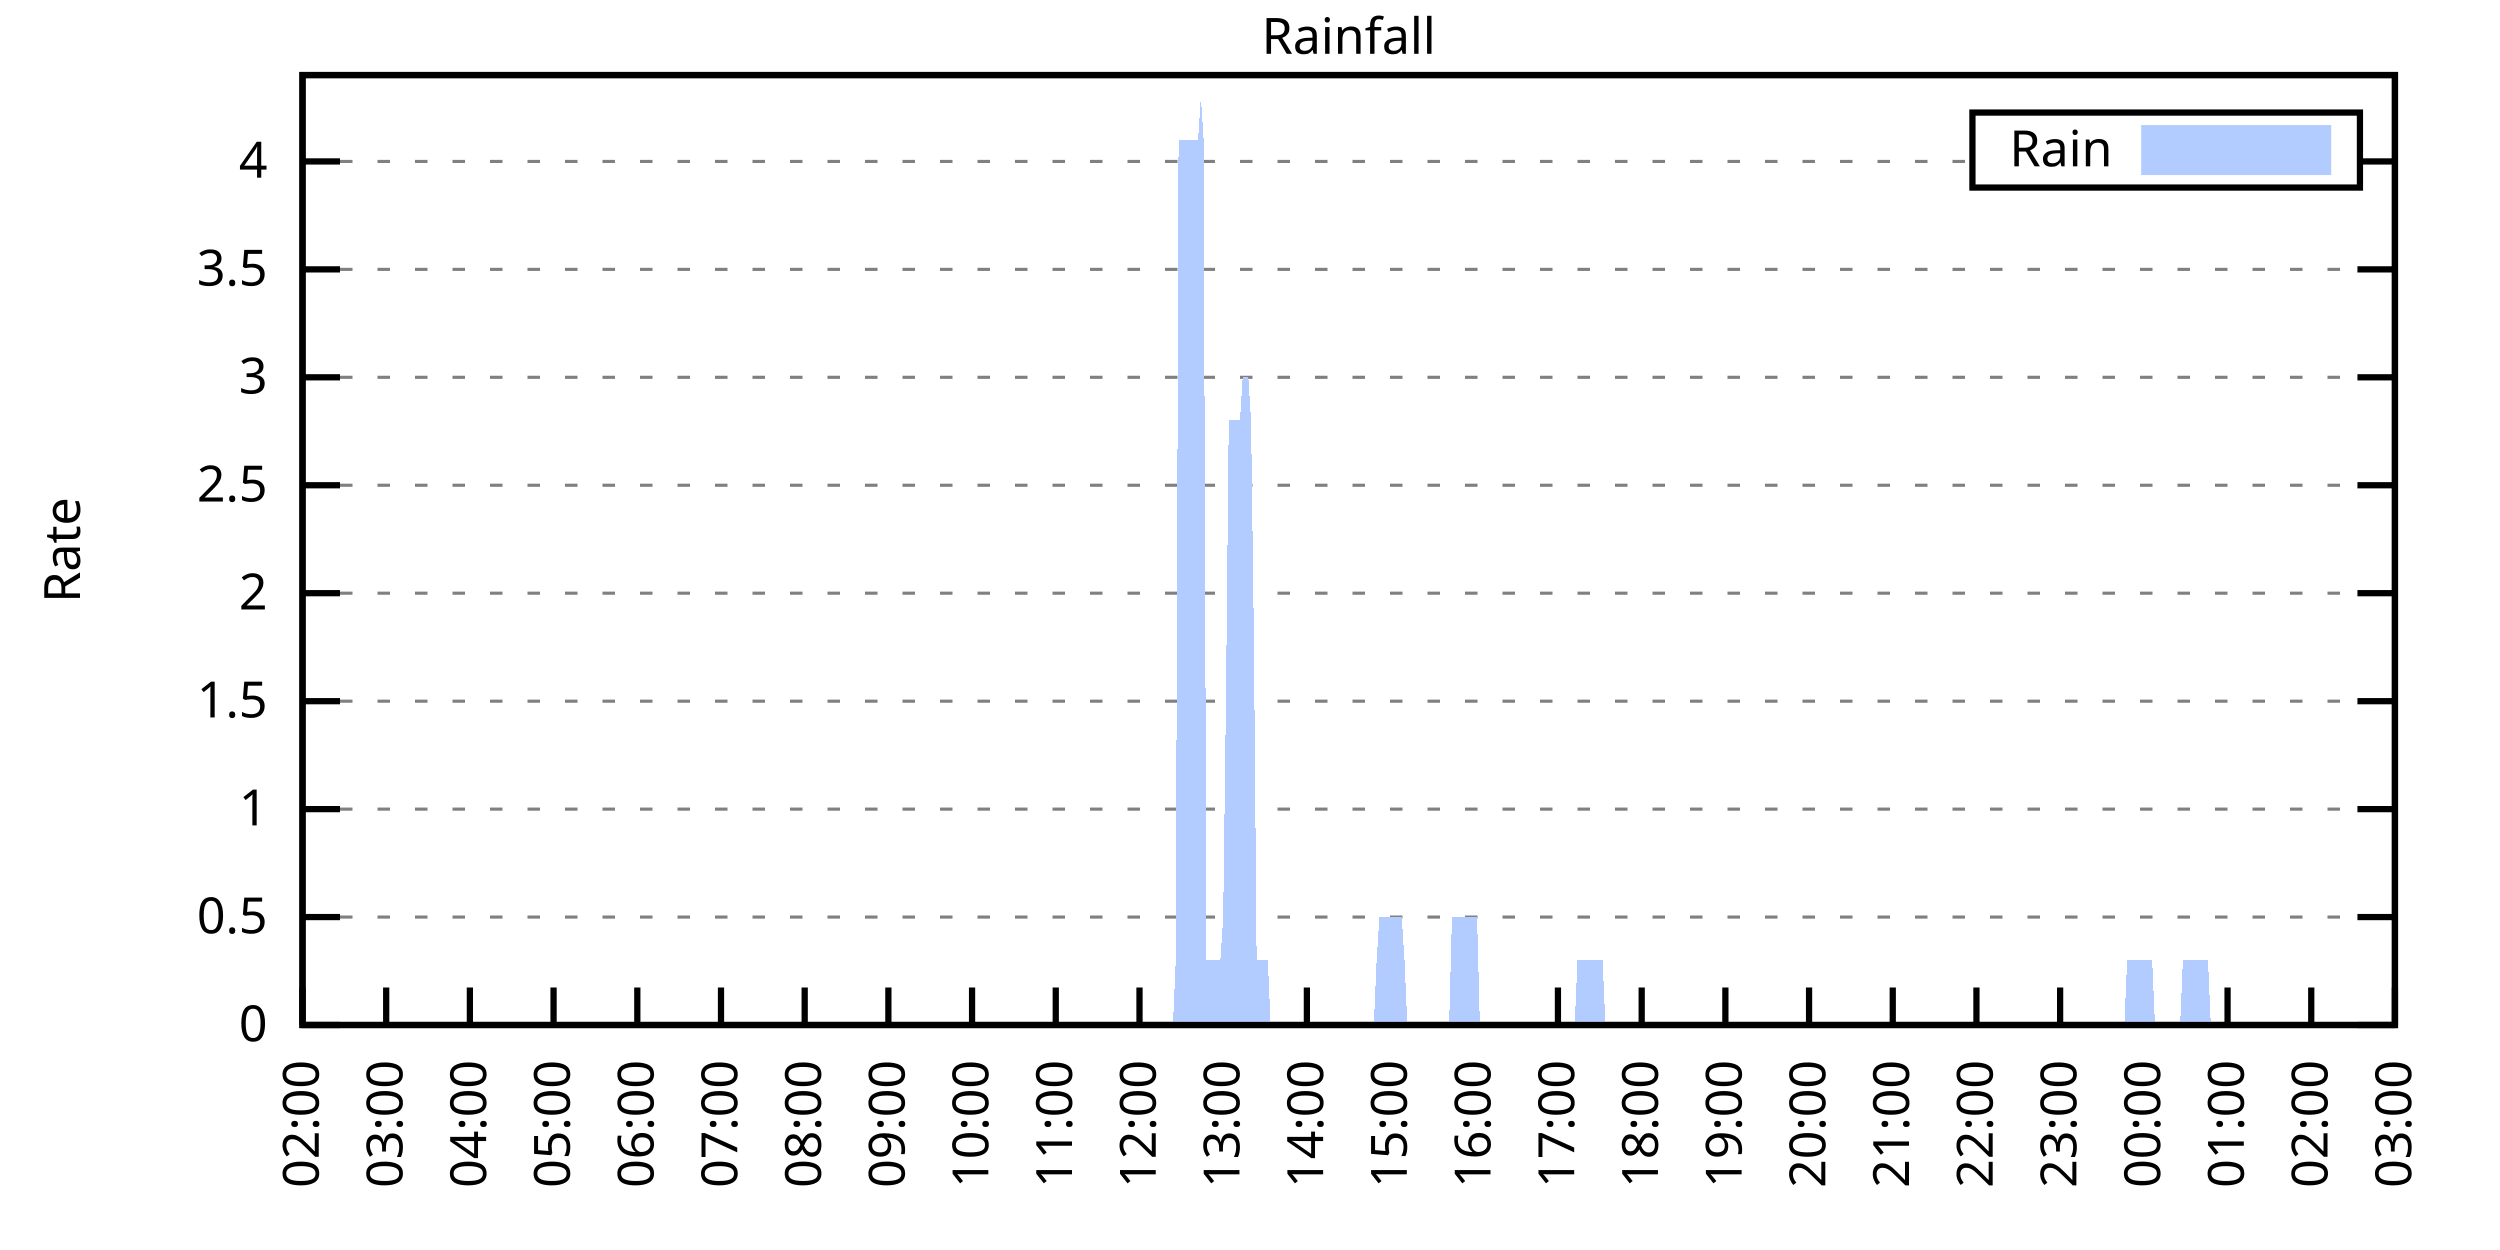
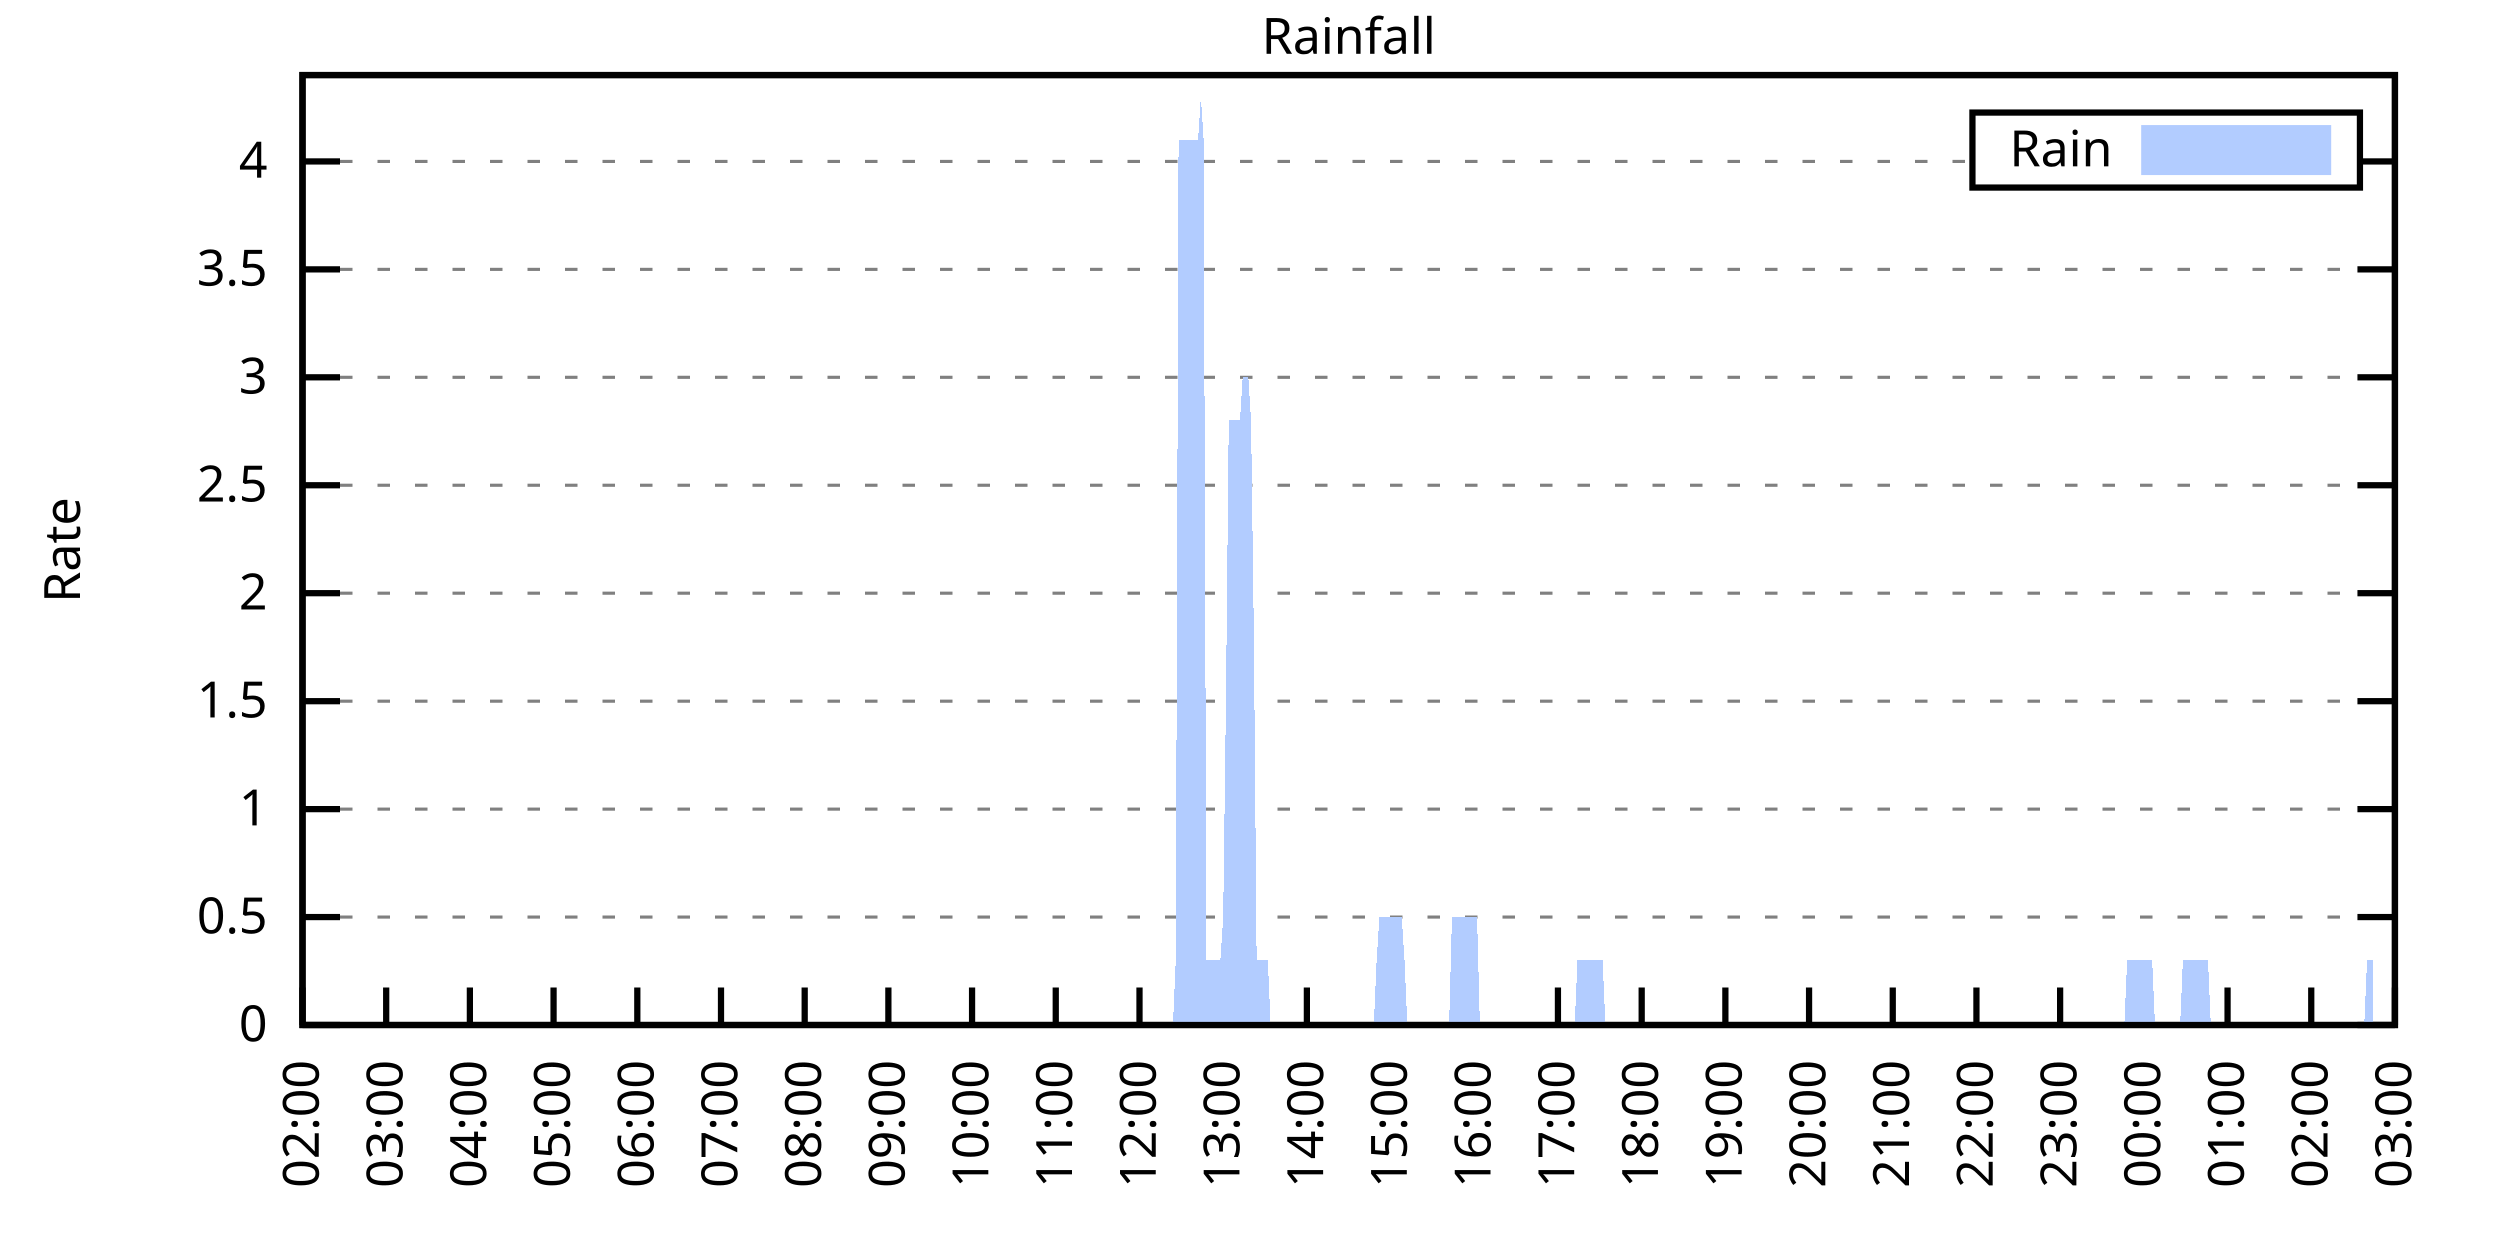
<svg xmlns="http://www.w3.org/2000/svg" xmlns:xlink="http://www.w3.org/1999/xlink" width="400" height="200" viewBox="0 0 400 200">
  <g id="gnuplot_canvas">
    <rect x="0" y="0" width="400" height="200" fill="none" />
    <defs>
      <circle id="gpDot" r="0.5" stroke-width="0.5" stroke="currentColor" />
      <path id="gpPt0" stroke-width="0.333" stroke="currentColor" d="M-1,0 h2 M0,-1 v2" />
      <path id="gpPt1" stroke-width="0.333" stroke="currentColor" d="M-1,-1 L1,1 M1,-1 L-1,1" />
      <path id="gpPt2" stroke-width="0.333" stroke="currentColor" d="M-1,0 L1,0 M0,-1 L0,1 M-1,-1 L1,1 M-1,1 L1,-1" />
      <rect id="gpPt3" stroke-width="0.333" stroke="currentColor" x="-1" y="-1" width="2" height="2" />
      <rect id="gpPt4" stroke-width="0.333" stroke="currentColor" fill="currentColor" x="-1" y="-1" width="2" height="2" />
      <circle id="gpPt5" stroke-width="0.333" stroke="currentColor" cx="0" cy="0" r="1" />
      <use xlink:href="#gpPt5" id="gpPt6" fill="currentColor" stroke="none" />
      <path id="gpPt7" stroke-width="0.333" stroke="currentColor" d="M0,-1.33 L-1.33,0.67 L1.33,0.67 z" />
      <use xlink:href="#gpPt7" id="gpPt8" fill="currentColor" stroke="none" />
      <use xlink:href="#gpPt7" id="gpPt9" stroke="currentColor" transform="rotate(180)" />
      <use xlink:href="#gpPt9" id="gpPt10" fill="currentColor" stroke="none" />
      <use xlink:href="#gpPt3" id="gpPt11" stroke="currentColor" transform="rotate(45)" />
      <use xlink:href="#gpPt11" id="gpPt12" fill="currentColor" stroke="none" />
      <path id="gpPt13" stroke-width="0.333" stroke="currentColor" d="M0,1.330 L1.265,0.411 L0.782,-1.067 L-0.782,-1.076 L-1.265,0.411 z" />
      <use xlink:href="#gpPt13" id="gpPt14" fill="currentColor" stroke="none" />
      <filter id="textbox" filterUnits="objectBoundingBox" x="0" y="0" height="1" width="1">
        <feFlood flood-color="white" flood-opacity="1" result="bgnd" />
        <feComposite in="SourceGraphic" in2="bgnd" operator="atop" />
      </filter>
      <filter id="greybox" filterUnits="objectBoundingBox" x="0" y="0" height="1" width="1">
        <feFlood flood-color="lightgrey" flood-opacity="1" result="grey" />
        <feComposite in="SourceGraphic" in2="grey" operator="atop" />
      </filter>
    </defs>
    <g fill="none" color="white" stroke="currentColor" stroke-width="1.00" stroke-linecap="butt" stroke-linejoin="miter">
</g>
    <g fill="none" color="black" stroke="currentColor" stroke-width="1.00" stroke-linecap="butt" stroke-linejoin="miter">
      <g stroke="none" shape-rendering="crispEdges">
        <polygon fill="rgb(255, 255, 255)" points="48.40,164.00 383.18,164.00 383.18,12.02 48.40,12.02 " />
      </g>
    </g>
    <g fill="none" color="black" stroke="currentColor" stroke-width="1.00" stroke-linecap="butt" stroke-linejoin="miter">
</g>
    <g fill="none" color="black" stroke="black" stroke-width="0.50" stroke-linecap="butt" stroke-linejoin="miter">
</g>
    <g fill="none" color="gray" stroke="currentColor" stroke-width="0.50" stroke-linecap="butt" stroke-linejoin="miter">
      <path stroke="gray" stroke-dasharray="2,4" class="gridline" d="M48.40,164.00 L383.19,164.00  " />
    </g>
    <g fill="none" color="gray" stroke="gray" stroke-width="1.00" stroke-linecap="butt" stroke-linejoin="miter">
</g>
    <g fill="none" color="black" stroke="currentColor" stroke-width="1.00" stroke-linecap="butt" stroke-linejoin="miter">
      <path stroke="black" d="M48.40,164.00 L54.40,164.00 M383.19,164.00 L377.19,164.00  " />
      <g transform="translate(42.80,166.60)" stroke="none" fill="black" font-family="Sans" font-size="8.00" text-anchor="end">
        <text>
          <tspan font-family="Sans"> 0</tspan>
        </text>
      </g>
    </g>
    <g fill="none" color="black" stroke="currentColor" stroke-width="1.00" stroke-linecap="butt" stroke-linejoin="miter">
</g>
    <g fill="none" color="black" stroke="black" stroke-width="0.50" stroke-linecap="butt" stroke-linejoin="miter">
</g>
    <g fill="none" color="gray" stroke="currentColor" stroke-width="0.50" stroke-linecap="butt" stroke-linejoin="miter">
      <path stroke="gray" stroke-dasharray="2,4" class="gridline" d="M48.40,146.73 L383.19,146.73  " />
    </g>
    <g fill="none" color="gray" stroke="gray" stroke-width="1.00" stroke-linecap="butt" stroke-linejoin="miter">
</g>
    <g fill="none" color="black" stroke="currentColor" stroke-width="1.00" stroke-linecap="butt" stroke-linejoin="miter">
      <path stroke="black" d="M48.40,146.73 L54.40,146.73 M383.19,146.73 L377.19,146.73  " />
      <g transform="translate(42.80,149.33)" stroke="none" fill="black" font-family="Sans" font-size="8.00" text-anchor="end">
        <text>
          <tspan font-family="Sans"> 0.5</tspan>
        </text>
      </g>
    </g>
    <g fill="none" color="black" stroke="currentColor" stroke-width="1.00" stroke-linecap="butt" stroke-linejoin="miter">
</g>
    <g fill="none" color="black" stroke="black" stroke-width="0.50" stroke-linecap="butt" stroke-linejoin="miter">
</g>
    <g fill="none" color="gray" stroke="currentColor" stroke-width="0.50" stroke-linecap="butt" stroke-linejoin="miter">
      <path stroke="gray" stroke-dasharray="2,4" class="gridline" d="M48.40,129.46 L383.19,129.46  " />
    </g>
    <g fill="none" color="gray" stroke="gray" stroke-width="1.00" stroke-linecap="butt" stroke-linejoin="miter">
</g>
    <g fill="none" color="black" stroke="currentColor" stroke-width="1.00" stroke-linecap="butt" stroke-linejoin="miter">
      <path stroke="black" d="M48.40,129.46 L54.40,129.46 M383.19,129.46 L377.19,129.46  " />
      <g transform="translate(42.80,132.06)" stroke="none" fill="black" font-family="Sans" font-size="8.00" text-anchor="end">
        <text>
          <tspan font-family="Sans"> 1</tspan>
        </text>
      </g>
    </g>
    <g fill="none" color="black" stroke="currentColor" stroke-width="1.00" stroke-linecap="butt" stroke-linejoin="miter">
</g>
    <g fill="none" color="black" stroke="black" stroke-width="0.50" stroke-linecap="butt" stroke-linejoin="miter">
</g>
    <g fill="none" color="gray" stroke="currentColor" stroke-width="0.50" stroke-linecap="butt" stroke-linejoin="miter">
      <path stroke="gray" stroke-dasharray="2,4" class="gridline" d="M48.40,112.19 L383.19,112.19  " />
    </g>
    <g fill="none" color="gray" stroke="gray" stroke-width="1.00" stroke-linecap="butt" stroke-linejoin="miter">
</g>
    <g fill="none" color="black" stroke="currentColor" stroke-width="1.00" stroke-linecap="butt" stroke-linejoin="miter">
      <path stroke="black" d="M48.40,112.19 L54.40,112.19 M383.19,112.19 L377.19,112.19  " />
      <g transform="translate(42.80,114.79)" stroke="none" fill="black" font-family="Sans" font-size="8.00" text-anchor="end">
        <text>
          <tspan font-family="Sans"> 1.5</tspan>
        </text>
      </g>
    </g>
    <g fill="none" color="black" stroke="currentColor" stroke-width="1.00" stroke-linecap="butt" stroke-linejoin="miter">
</g>
    <g fill="none" color="black" stroke="black" stroke-width="0.50" stroke-linecap="butt" stroke-linejoin="miter">
</g>
    <g fill="none" color="gray" stroke="currentColor" stroke-width="0.50" stroke-linecap="butt" stroke-linejoin="miter">
      <path stroke="gray" stroke-dasharray="2,4" class="gridline" d="M48.40,94.91 L383.19,94.91  " />
    </g>
    <g fill="none" color="gray" stroke="gray" stroke-width="1.00" stroke-linecap="butt" stroke-linejoin="miter">
</g>
    <g fill="none" color="black" stroke="currentColor" stroke-width="1.00" stroke-linecap="butt" stroke-linejoin="miter">
      <path stroke="black" d="M48.40,94.91 L54.40,94.91 M383.19,94.91 L377.19,94.91  " />
      <g transform="translate(42.80,97.51)" stroke="none" fill="black" font-family="Sans" font-size="8.00" text-anchor="end">
        <text>
          <tspan font-family="Sans"> 2</tspan>
        </text>
      </g>
    </g>
    <g fill="none" color="black" stroke="currentColor" stroke-width="1.00" stroke-linecap="butt" stroke-linejoin="miter">
</g>
    <g fill="none" color="black" stroke="black" stroke-width="0.50" stroke-linecap="butt" stroke-linejoin="miter">
</g>
    <g fill="none" color="gray" stroke="currentColor" stroke-width="0.50" stroke-linecap="butt" stroke-linejoin="miter">
      <path stroke="gray" stroke-dasharray="2,4" class="gridline" d="M48.40,77.64 L383.19,77.64  " />
    </g>
    <g fill="none" color="gray" stroke="gray" stroke-width="1.00" stroke-linecap="butt" stroke-linejoin="miter">
</g>
    <g fill="none" color="black" stroke="currentColor" stroke-width="1.00" stroke-linecap="butt" stroke-linejoin="miter">
      <path stroke="black" d="M48.40,77.64 L54.40,77.64 M383.19,77.64 L377.19,77.64  " />
      <g transform="translate(42.80,80.24)" stroke="none" fill="black" font-family="Sans" font-size="8.00" text-anchor="end">
        <text>
          <tspan font-family="Sans"> 2.5</tspan>
        </text>
      </g>
    </g>
    <g fill="none" color="black" stroke="currentColor" stroke-width="1.00" stroke-linecap="butt" stroke-linejoin="miter">
</g>
    <g fill="none" color="black" stroke="black" stroke-width="0.50" stroke-linecap="butt" stroke-linejoin="miter">
</g>
    <g fill="none" color="gray" stroke="currentColor" stroke-width="0.50" stroke-linecap="butt" stroke-linejoin="miter">
      <path stroke="gray" stroke-dasharray="2,4" class="gridline" d="M48.40,60.37 L383.19,60.37  " />
    </g>
    <g fill="none" color="gray" stroke="gray" stroke-width="1.00" stroke-linecap="butt" stroke-linejoin="miter">
</g>
    <g fill="none" color="black" stroke="currentColor" stroke-width="1.00" stroke-linecap="butt" stroke-linejoin="miter">
      <path stroke="black" d="M48.40,60.37 L54.40,60.37 M383.19,60.37 L377.19,60.37  " />
      <g transform="translate(42.80,62.97)" stroke="none" fill="black" font-family="Sans" font-size="8.00" text-anchor="end">
        <text>
          <tspan font-family="Sans"> 3</tspan>
        </text>
      </g>
    </g>
    <g fill="none" color="black" stroke="currentColor" stroke-width="1.00" stroke-linecap="butt" stroke-linejoin="miter">
</g>
    <g fill="none" color="black" stroke="black" stroke-width="0.50" stroke-linecap="butt" stroke-linejoin="miter">
</g>
    <g fill="none" color="gray" stroke="currentColor" stroke-width="0.50" stroke-linecap="butt" stroke-linejoin="miter">
      <path stroke="gray" stroke-dasharray="2,4" class="gridline" d="M48.40,43.10 L383.19,43.10  " />
    </g>
    <g fill="none" color="gray" stroke="gray" stroke-width="1.00" stroke-linecap="butt" stroke-linejoin="miter">
</g>
    <g fill="none" color="black" stroke="currentColor" stroke-width="1.00" stroke-linecap="butt" stroke-linejoin="miter">
      <path stroke="black" d="M48.40,43.10 L54.40,43.10 M383.19,43.10 L377.19,43.10  " />
      <g transform="translate(42.80,45.70)" stroke="none" fill="black" font-family="Sans" font-size="8.00" text-anchor="end">
        <text>
          <tspan font-family="Sans"> 3.5</tspan>
        </text>
      </g>
    </g>
    <g fill="none" color="black" stroke="currentColor" stroke-width="1.00" stroke-linecap="butt" stroke-linejoin="miter">
</g>
    <g fill="none" color="black" stroke="black" stroke-width="0.50" stroke-linecap="butt" stroke-linejoin="miter">
</g>
    <g fill="none" color="gray" stroke="currentColor" stroke-width="0.50" stroke-linecap="butt" stroke-linejoin="miter">
      <path stroke="gray" stroke-dasharray="2,4" class="gridline" d="M48.40,25.83 L315.59,25.83 M377.59,25.83 L383.19,25.83  " />
    </g>
    <g fill="none" color="gray" stroke="gray" stroke-width="1.00" stroke-linecap="butt" stroke-linejoin="miter">
</g>
    <g fill="none" color="black" stroke="currentColor" stroke-width="1.00" stroke-linecap="butt" stroke-linejoin="miter">
      <path stroke="black" d="M48.40,25.83 L54.40,25.83 M383.19,25.83 L377.19,25.83  " />
      <g transform="translate(42.80,28.43)" stroke="none" fill="black" font-family="Sans" font-size="8.00" text-anchor="end">
        <text>
          <tspan font-family="Sans"> 4</tspan>
        </text>
      </g>
    </g>
    <g fill="none" color="black" stroke="currentColor" stroke-width="1.00" stroke-linecap="butt" stroke-linejoin="miter">
      <path stroke="black" d="M48.40,164.00 L48.40,158.00  " />
      <g transform="translate(51.00,169.60) rotate(270.00)" stroke="none" fill="black" font-family="Sans" font-size="8.00" text-anchor="end">
        <text>
          <tspan font-family="Sans">02:00</tspan>
        </text>
      </g>
    </g>
    <g fill="none" color="black" stroke="currentColor" stroke-width="1.00" stroke-linecap="butt" stroke-linejoin="miter">
      <path stroke="black" d="M61.79,164.00 L61.79,158.00  " />
      <g transform="translate(64.39,169.60) rotate(270.00)" stroke="none" fill="black" font-family="Sans" font-size="8.00" text-anchor="end">
        <text>
          <tspan font-family="Sans">03:00</tspan>
        </text>
      </g>
    </g>
    <g fill="none" color="black" stroke="currentColor" stroke-width="1.00" stroke-linecap="butt" stroke-linejoin="miter">
      <path stroke="black" d="M75.18,164.00 L75.18,158.00  " />
      <g transform="translate(77.78,169.60) rotate(270.00)" stroke="none" fill="black" font-family="Sans" font-size="8.00" text-anchor="end">
        <text>
          <tspan font-family="Sans">04:00</tspan>
        </text>
      </g>
    </g>
    <g fill="none" color="black" stroke="currentColor" stroke-width="1.00" stroke-linecap="butt" stroke-linejoin="miter">
      <path stroke="black" d="M88.57,164.00 L88.57,158.00  " />
      <g transform="translate(91.17,169.60) rotate(270.00)" stroke="none" fill="black" font-family="Sans" font-size="8.00" text-anchor="end">
        <text>
          <tspan font-family="Sans">05:00</tspan>
        </text>
      </g>
    </g>
    <g fill="none" color="black" stroke="currentColor" stroke-width="1.00" stroke-linecap="butt" stroke-linejoin="miter">
      <path stroke="black" d="M101.97,164.00 L101.97,158.00  " />
      <g transform="translate(104.57,169.60) rotate(270.00)" stroke="none" fill="black" font-family="Sans" font-size="8.00" text-anchor="end">
        <text>
          <tspan font-family="Sans">06:00</tspan>
        </text>
      </g>
    </g>
    <g fill="none" color="black" stroke="currentColor" stroke-width="1.00" stroke-linecap="butt" stroke-linejoin="miter">
      <path stroke="black" d="M115.36,164.00 L115.36,158.00  " />
      <g transform="translate(117.96,169.60) rotate(270.00)" stroke="none" fill="black" font-family="Sans" font-size="8.00" text-anchor="end">
        <text>
          <tspan font-family="Sans">07:00</tspan>
        </text>
      </g>
    </g>
    <g fill="none" color="black" stroke="currentColor" stroke-width="1.00" stroke-linecap="butt" stroke-linejoin="miter">
      <path stroke="black" d="M128.75,164.00 L128.75,158.00  " />
      <g transform="translate(131.35,169.60) rotate(270.00)" stroke="none" fill="black" font-family="Sans" font-size="8.00" text-anchor="end">
        <text>
          <tspan font-family="Sans">08:00</tspan>
        </text>
      </g>
    </g>
    <g fill="none" color="black" stroke="currentColor" stroke-width="1.00" stroke-linecap="butt" stroke-linejoin="miter">
      <path stroke="black" d="M142.14,164.00 L142.14,158.00  " />
      <g transform="translate(144.74,169.60) rotate(270.00)" stroke="none" fill="black" font-family="Sans" font-size="8.00" text-anchor="end">
        <text>
          <tspan font-family="Sans">09:00</tspan>
        </text>
      </g>
    </g>
    <g fill="none" color="black" stroke="currentColor" stroke-width="1.00" stroke-linecap="butt" stroke-linejoin="miter">
      <path stroke="black" d="M155.53,164.00 L155.53,158.00  " />
      <g transform="translate(158.13,169.60) rotate(270.00)" stroke="none" fill="black" font-family="Sans" font-size="8.00" text-anchor="end">
        <text>
          <tspan font-family="Sans">10:00</tspan>
        </text>
      </g>
    </g>
    <g fill="none" color="black" stroke="currentColor" stroke-width="1.00" stroke-linecap="butt" stroke-linejoin="miter">
      <path stroke="black" d="M168.92,164.00 L168.92,158.00  " />
      <g transform="translate(171.52,169.60) rotate(270.00)" stroke="none" fill="black" font-family="Sans" font-size="8.00" text-anchor="end">
        <text>
          <tspan font-family="Sans">11:00</tspan>
        </text>
      </g>
    </g>
    <g fill="none" color="black" stroke="currentColor" stroke-width="1.00" stroke-linecap="butt" stroke-linejoin="miter">
      <path stroke="black" d="M182.32,164.00 L182.32,158.00  " />
      <g transform="translate(184.92,169.60) rotate(270.00)" stroke="none" fill="black" font-family="Sans" font-size="8.00" text-anchor="end">
        <text>
          <tspan font-family="Sans">12:00</tspan>
        </text>
      </g>
    </g>
    <g fill="none" color="black" stroke="currentColor" stroke-width="1.00" stroke-linecap="butt" stroke-linejoin="miter">
      <path stroke="black" d="M195.71,164.00 L195.71,158.00  " />
      <g transform="translate(198.31,169.60) rotate(270.00)" stroke="none" fill="black" font-family="Sans" font-size="8.00" text-anchor="end">
        <text>
          <tspan font-family="Sans">13:00</tspan>
        </text>
      </g>
    </g>
    <g fill="none" color="black" stroke="currentColor" stroke-width="1.00" stroke-linecap="butt" stroke-linejoin="miter">
      <path stroke="black" d="M209.10,164.00 L209.10,158.00  " />
      <g transform="translate(211.70,169.60) rotate(270.00)" stroke="none" fill="black" font-family="Sans" font-size="8.00" text-anchor="end">
        <text>
          <tspan font-family="Sans">14:00</tspan>
        </text>
      </g>
    </g>
    <g fill="none" color="black" stroke="currentColor" stroke-width="1.00" stroke-linecap="butt" stroke-linejoin="miter">
      <path stroke="black" d="M222.49,164.00 L222.49,158.00  " />
      <g transform="translate(225.09,169.60) rotate(270.00)" stroke="none" fill="black" font-family="Sans" font-size="8.00" text-anchor="end">
        <text>
          <tspan font-family="Sans">15:00</tspan>
        </text>
      </g>
    </g>
    <g fill="none" color="black" stroke="currentColor" stroke-width="1.00" stroke-linecap="butt" stroke-linejoin="miter">
      <path stroke="black" d="M235.88,164.00 L235.88,158.00  " />
      <g transform="translate(238.48,169.60) rotate(270.00)" stroke="none" fill="black" font-family="Sans" font-size="8.00" text-anchor="end">
        <text>
          <tspan font-family="Sans">16:00</tspan>
        </text>
      </g>
    </g>
    <g fill="none" color="black" stroke="currentColor" stroke-width="1.00" stroke-linecap="butt" stroke-linejoin="miter">
      <path stroke="black" d="M249.27,164.00 L249.27,158.00  " />
      <g transform="translate(251.87,169.60) rotate(270.00)" stroke="none" fill="black" font-family="Sans" font-size="8.00" text-anchor="end">
        <text>
          <tspan font-family="Sans">17:00</tspan>
        </text>
      </g>
    </g>
    <g fill="none" color="black" stroke="currentColor" stroke-width="1.00" stroke-linecap="butt" stroke-linejoin="miter">
      <path stroke="black" d="M262.67,164.00 L262.67,158.00  " />
      <g transform="translate(265.27,169.60) rotate(270.00)" stroke="none" fill="black" font-family="Sans" font-size="8.00" text-anchor="end">
        <text>
          <tspan font-family="Sans">18:00</tspan>
        </text>
      </g>
    </g>
    <g fill="none" color="black" stroke="currentColor" stroke-width="1.00" stroke-linecap="butt" stroke-linejoin="miter">
      <path stroke="black" d="M276.06,164.00 L276.06,158.00  " />
      <g transform="translate(278.66,169.60) rotate(270.00)" stroke="none" fill="black" font-family="Sans" font-size="8.00" text-anchor="end">
        <text>
          <tspan font-family="Sans">19:00</tspan>
        </text>
      </g>
    </g>
    <g fill="none" color="black" stroke="currentColor" stroke-width="1.00" stroke-linecap="butt" stroke-linejoin="miter">
      <path stroke="black" d="M289.45,164.00 L289.45,158.00  " />
      <g transform="translate(292.05,169.60) rotate(270.00)" stroke="none" fill="black" font-family="Sans" font-size="8.00" text-anchor="end">
        <text>
          <tspan font-family="Sans">20:00</tspan>
        </text>
      </g>
    </g>
    <g fill="none" color="black" stroke="currentColor" stroke-width="1.00" stroke-linecap="butt" stroke-linejoin="miter">
      <path stroke="black" d="M302.84,164.00 L302.84,158.00  " />
      <g transform="translate(305.44,169.60) rotate(270.00)" stroke="none" fill="black" font-family="Sans" font-size="8.00" text-anchor="end">
        <text>
          <tspan font-family="Sans">21:00</tspan>
        </text>
      </g>
    </g>
    <g fill="none" color="black" stroke="currentColor" stroke-width="1.00" stroke-linecap="butt" stroke-linejoin="miter">
      <path stroke="black" d="M316.23,164.00 L316.23,158.00  " />
      <g transform="translate(318.83,169.60) rotate(270.00)" stroke="none" fill="black" font-family="Sans" font-size="8.00" text-anchor="end">
        <text>
          <tspan font-family="Sans">22:00</tspan>
        </text>
      </g>
    </g>
    <g fill="none" color="black" stroke="currentColor" stroke-width="1.00" stroke-linecap="butt" stroke-linejoin="miter">
      <path stroke="black" d="M329.62,164.00 L329.62,158.00  " />
      <g transform="translate(332.22,169.60) rotate(270.00)" stroke="none" fill="black" font-family="Sans" font-size="8.00" text-anchor="end">
        <text>
          <tspan font-family="Sans">23:00</tspan>
        </text>
      </g>
    </g>
    <g fill="none" color="black" stroke="currentColor" stroke-width="1.00" stroke-linecap="butt" stroke-linejoin="miter">
      <path stroke="black" d="M343.02,164.00 L343.02,158.00  " />
      <g transform="translate(345.62,169.60) rotate(270.00)" stroke="none" fill="black" font-family="Sans" font-size="8.00" text-anchor="end">
        <text>
          <tspan font-family="Sans">00:00</tspan>
        </text>
      </g>
    </g>
    <g fill="none" color="black" stroke="currentColor" stroke-width="1.00" stroke-linecap="butt" stroke-linejoin="miter">
      <path stroke="black" d="M356.41,164.00 L356.41,158.00  " />
      <g transform="translate(359.01,169.60) rotate(270.00)" stroke="none" fill="black" font-family="Sans" font-size="8.00" text-anchor="end">
        <text>
          <tspan font-family="Sans">01:00</tspan>
        </text>
      </g>
    </g>
    <g fill="none" color="black" stroke="currentColor" stroke-width="1.00" stroke-linecap="butt" stroke-linejoin="miter">
      <path stroke="black" d="M369.80,164.00 L369.80,158.00  " />
      <g transform="translate(372.40,169.60) rotate(270.00)" stroke="none" fill="black" font-family="Sans" font-size="8.00" text-anchor="end">
        <text>
          <tspan font-family="Sans">02:00</tspan>
        </text>
      </g>
    </g>
    <g fill="none" color="black" stroke="currentColor" stroke-width="1.00" stroke-linecap="butt" stroke-linejoin="miter">
      <path stroke="black" d="M383.19,164.00 L383.19,158.00  " />
      <g transform="translate(385.79,169.60) rotate(270.00)" stroke="none" fill="black" font-family="Sans" font-size="8.00" text-anchor="end">
        <text>
          <tspan font-family="Sans">03:00</tspan>
        </text>
      </g>
    </g>
    <g fill="none" color="black" stroke="currentColor" stroke-width="1.00" stroke-linecap="butt" stroke-linejoin="miter">
</g>
    <g fill="none" color="black" stroke="currentColor" stroke-width="1.00" stroke-linecap="butt" stroke-linejoin="miter">
      <path stroke="black" d="M48.40,12.01 L48.40,164.00 L383.19,164.00 L383.19,12.01 L48.40,12.01 Z  " />
    </g>
    <g fill="none" color="black" stroke="currentColor" stroke-width="1.00" stroke-linecap="butt" stroke-linejoin="miter">
</g>
    <g fill="none" color="black" stroke="currentColor" stroke-width="1.00" stroke-linecap="butt" stroke-linejoin="miter">
      <path stroke="black" d="M315.59,30.01 L315.59,18.01 L377.59,18.01 L377.59,30.01 L315.59,30.01 Z  " />
    </g>
    <g id="Rainfall_plot_1">
      <g fill="none" color="white" stroke="black" stroke-width="2.00" stroke-linecap="butt" stroke-linejoin="miter">
</g>
      <g fill="none" color="black" stroke="currentColor" stroke-width="2.00" stroke-linecap="butt" stroke-linejoin="miter">
        <g transform="translate(337.99,26.61)" stroke="none" fill="black" font-family="Sans" font-size="8.00" text-anchor="end">
          <text>
            <tspan font-family="Sans">Rain</tspan>
          </text>
        </g>
      </g>
      <g fill="none" color="black" stroke="currentColor" stroke-width="2.00" stroke-linecap="butt" stroke-linejoin="miter">
        <g stroke="none" shape-rendering="crispEdges">
          <polygon fill="rgb(178, 204, 255)" points="343.59,27.01 371.99,27.01 371.99,21.01 343.59,21.01 " />
        </g>
        <path stroke="rgb(178, 204, 255)" d="M343.59,27.01 L371.99,27.01 L371.99,21.01 L343.59,21.01 L343.59,27.01 Z  " />
      </g>
      <g fill="none" color="black" stroke="currentColor" stroke-width="2.00" stroke-linecap="butt" stroke-linejoin="miter">
        <g stroke="none" shape-rendering="crispEdges">
-           <polygon fill="rgb(178, 204, 255)" points="55.54,164.00 55.99,164.00 56.43,164.00 56.88,164.00 57.33,164.00 57.77,164.00 58.22,164.00 58.67,164.00 59.11,164.00 59.56,164.00 60.01,164.00 60.45,164.00 60.90,164.00 61.35,164.00 61.79,164.00 62.24,164.00 62.68,164.00 63.13,164.00 63.58,164.00 64.02,164.00 64.47,164.00 64.92,164.00 65.36,164.00 65.81,164.00 66.26,164.00 66.70,164.00 67.15,164.00 67.59,164.00 68.04,164.00 68.49,164.00 68.93,164.00 69.38,164.00 69.83,164.00 70.27,164.00 70.72,164.00 71.17,164.00 71.61,164.00 72.06,164.00 72.50,164.00 72.95,164.00 73.40,164.00 73.84,164.00 74.29,164.00 74.74,164.00 75.18,164.00 75.63,164.00 76.08,164.00 76.52,164.00 76.97,164.00 77.42,164.00 77.86,164.00 78.31,164.00 78.75,164.00 79.20,164.00 79.65,164.00 80.09,164.00 80.54,164.00 80.99,164.00 81.43,164.00 81.88,164.00 82.33,164.00 82.77,164.00 83.22,164.00 83.66,164.00 84.11,164.00 84.56,164.00 85.00,164.00 85.45,164.00 85.90,164.00 86.34,164.00 86.79,164.00 87.24,164.00 87.68,164.00 88.13,164.00 88.57,164.00 89.02,164.00 89.47,164.00 89.91,164.00 90.36,164.00 90.81,164.00 91.25,164.00 91.70,164.00 92.15,164.00 92.59,164.00 93.04,164.00 93.49,164.00 93.93,164.00 94.38,164.00 94.82,164.00 95.27,164.00 95.72,164.00 96.16,164.00 96.61,164.00 97.06,164.00 97.50,164.00 97.95,164.00 98.40,164.00 98.84,164.00 99.29,164.00 99.73,164.00 100.18,164.00 100.63,164.00 101.07,164.00 101.52,164.00 101.97,164.00 102.41,164.00 102.86,164.00 103.31,164.00 103.75,164.00 104.20,164.00 104.64,164.00 105.09,164.00 105.54,164.00 105.98,164.00 106.43,164.00 106.88,164.00 107.32,164.00 107.77,164.00 108.22,164.00 108.66,164.00 109.11,164.00 109.55,164.00 110.00,164.00 110.45,164.00 110.89,164.00 111.34,164.00 111.79,164.00 112.23,164.00 112.68,164.00 113.13,164.00 113.57,164.00 114.02,164.00 114.47,164.00 114.91,164.00 115.36,164.00 115.80,164.00 116.25,164.00 116.70,164.00 117.14,164.00 117.59,164.00 118.04,164.00 118.48,164.00 118.93,164.00 119.38,164.00 119.82,164.00 120.27,164.00 120.71,164.00 121.16,164.00 121.61,164.00 122.05,164.00 122.50,164.00 122.95,164.00 123.39,164.00 123.84,164.00 124.29,164.00 124.73,164.00 125.18,164.00 125.62,164.00 126.07,164.00 126.52,164.00 126.96,164.00 127.41,164.00 127.86,164.00 128.30,164.00 128.75,164.00 129.20,164.00 129.64,164.00 130.09,164.00 130.54,164.00 130.98,164.00 131.43,164.00 131.87,164.00 132.32,164.00 132.77,164.00 133.21,164.00 133.66,164.00 134.11,164.00 134.55,164.00 135.00,164.00 135.45,164.00 135.89,164.00 136.34,164.00 136.78,164.00 137.23,164.00 137.68,164.00 138.12,164.00 138.57,164.00 139.02,164.00 139.46,164.00 139.91,164.00 140.36,164.00 140.80,164.00 141.25,164.00 141.69,164.00 142.14,164.00 142.59,164.00 143.03,164.00 143.48,164.00 143.93,164.00 144.37,164.00 144.82,164.00 145.27,164.00 145.71,164.00 146.16,164.00 146.61,164.00 147.05,164.00 147.50,164.00 147.94,164.00 148.39,164.00 148.84,164.00 149.28,164.00 149.73,164.00 150.18,164.00 150.62,164.00 151.07,164.00 151.52,164.00 151.96,164.00 152.41,164.00 152.85,164.00 153.30,164.00 153.75,164.00 154.19,164.00 154.64,164.00 155.09,164.00 155.53,164.00 155.98,164.00 156.43,164.00 156.87,164.00 157.32,164.00 157.76,164.00 158.21,164.00 158.66,164.00 159.10,164.00 159.55,164.00 160.00,164.00 160.44,164.00 160.89,164.00 161.34,164.00 161.78,164.00 162.23,164.00 162.67,164.00 163.12,164.00 163.57,164.00 164.01,164.00 164.46,164.00 164.91,164.00 165.35,164.00 165.80,164.00 166.25,164.00 166.69,164.00 167.14,164.00 167.59,164.00 168.03,164.00 168.48,164.00 168.92,164.00 169.37,164.00 169.82,164.00 170.26,164.00 170.71,164.00 171.16,164.00 171.60,164.00 172.05,164.00 172.50,164.00 172.94,164.00 173.39,164.00 173.83,164.00 174.28,164.00 174.73,164.00 175.17,164.00 175.62,164.00 176.07,164.00 176.51,164.00 176.96,164.00 177.41,164.00 177.85,164.00 178.30,164.00 178.74,164.00 179.19,164.00 179.64,164.00 180.08,164.00 180.53,164.00 180.98,164.00 181.42,164.00 181.87,164.00 182.32,164.00 182.76,164.00 183.21,164.00 183.66,164.00 184.10,164.00 184.55,164.00 184.99,164.00 185.44,164.00 185.89,164.00 186.33,164.00 186.78,164.00 187.23,164.00 187.67,164.00 188.12,153.64 188.57,22.37 189.01,22.37 189.46,22.37 189.90,22.37 190.35,22.37 190.80,22.37 191.24,22.37 191.69,22.37 192.14,15.46 192.58,22.37 193.03,153.64 193.48,153.64 193.92,153.64 194.37,153.64 194.81,153.64 195.26,153.64 195.71,146.73 196.15,112.19 196.60,67.28 197.05,67.28 197.49,67.28 197.94,67.28 198.39,67.28 198.83,60.37 199.28,60.37 199.73,60.37 200.17,67.28 200.62,101.82 201.06,153.64 201.51,153.64 201.96,153.64 202.40,153.64 202.85,153.64 203.30,164.00 203.74,164.00 204.19,164.00 204.64,164.00 205.08,164.00 205.53,164.00 205.97,164.00 206.42,164.00 206.87,164.00 207.31,164.00 207.76,164.00 208.21,164.00 208.65,164.00 209.10,164.00 209.55,164.00 209.99,164.00 210.44,164.00 210.88,164.00 211.33,164.00 211.78,164.00 212.22,164.00 212.67,164.00 213.12,164.00 213.56,164.00 214.01,164.00 214.46,164.00 214.90,164.00 215.35,164.00 215.80,164.00 216.24,164.00 216.69,164.00 217.13,164.00 217.58,164.00 218.03,164.00 218.47,164.00 218.92,164.00 219.37,164.00 219.81,164.00 220.26,153.64 220.71,146.73 221.15,146.73 221.60,146.73 222.04,146.73 222.49,146.73 222.94,146.73 223.38,146.73 223.83,146.73 224.28,146.73 224.72,153.64 225.17,164.00 225.62,164.00 226.06,164.00 226.51,164.00 226.95,164.00 227.40,164.00 227.85,164.00 228.29,164.00 228.74,164.00 229.19,164.00 229.63,164.00 230.08,164.00 230.53,164.00 230.97,164.00 231.42,164.00 231.86,164.00 232.31,146.73 232.76,146.73 233.20,146.73 233.65,146.73 234.10,146.73 234.54,146.73 234.99,146.73 235.44,146.73 235.88,146.73 236.33,146.73 236.78,164.00 237.22,164.00 237.67,164.00 238.11,164.00 238.56,164.00 239.01,164.00 239.45,164.00 239.90,164.00 240.35,164.00 240.79,164.00 241.24,164.00 241.69,164.00 242.13,164.00 242.58,164.00 243.02,164.00 243.47,164.00 243.92,164.00 244.36,164.00 244.81,164.00 245.26,164.00 245.70,164.00 246.15,164.00 246.60,164.00 247.04,164.00 247.49,164.00 247.93,164.00 248.38,164.00 248.83,164.00 249.27,164.00 249.72,164.00 250.17,164.00 250.61,164.00 251.06,164.00 251.51,164.00 251.95,164.00 252.40,153.64 252.85,153.64 253.29,153.64 253.74,153.64 254.18,153.64 254.63,153.64 255.08,153.64 255.52,153.64 255.97,153.64 256.42,153.64 256.86,164.00 257.31,164.00 257.76,164.00 258.20,164.00 258.65,164.00 259.09,164.00 259.54,164.00 259.99,164.00 260.43,164.00 260.88,164.00 261.33,164.00 261.77,164.00 262.22,164.00 262.67,164.00 263.11,164.00 263.56,164.00 264.00,164.00 264.45,164.00 264.90,164.00 265.34,164.00 265.79,164.00 266.24,164.00 266.68,164.00 267.13,164.00 267.58,164.00 268.02,164.00 268.47,164.00 268.92,164.00 269.36,164.00 269.81,164.00 270.25,164.00 270.70,164.00 271.15,164.00 271.59,164.00 272.04,164.00 272.49,164.00 272.93,164.00 273.38,164.00 273.83,164.00 274.27,164.00 274.72,164.00 275.16,164.00 275.61,164.00 276.06,164.00 276.50,164.00 276.95,164.00 277.40,164.00 277.84,164.00 278.29,164.00 278.74,164.00 279.18,164.00 279.63,164.00 280.07,164.00 280.52,164.00 280.97,164.00 281.41,164.00 281.86,164.00 282.31,164.00 282.75,164.00 283.20,164.00 283.65,164.00 284.09,164.00 284.54,164.00 284.98,164.00 285.43,164.00 285.88,164.00 286.32,164.00 286.77,164.00 287.22,164.00 287.66,164.00 288.11,164.00 288.56,164.00 289.00,164.00 289.45,164.00 289.90,164.00 290.34,164.00 290.79,164.00 291.23,164.00 291.68,164.00 292.13,164.00 292.57,164.00 293.02,164.00 293.47,164.00 293.91,164.00 294.36,164.00 294.81,164.00 295.25,164.00 295.70,164.00 296.14,164.00 296.59,164.00 297.04,164.00 297.48,164.00 297.93,164.00 298.38,164.00 298.82,164.00 299.27,164.00 299.72,164.00 300.16,164.00 300.61,164.00 301.05,164.00 301.50,164.00 301.95,164.00 302.39,164.00 302.84,164.00 303.29,164.00 303.73,164.00 304.18,164.00 304.63,164.00 305.07,164.00 305.52,164.00 305.97,164.00 306.41,164.00 306.86,164.00 307.30,164.00 307.75,164.00 308.20,164.00 308.64,164.00 309.09,164.00 309.54,164.00 309.98,164.00 310.43,164.00 310.88,164.00 311.32,164.00 311.77,164.00 312.21,164.00 312.66,164.00 313.11,164.00 313.55,164.00 314.00,164.00 314.45,164.00 314.89,164.00 315.34,164.00 315.79,164.00 316.23,164.00 316.68,164.00 317.12,164.00 317.57,164.00 318.02,164.00 318.46,164.00 318.91,164.00 319.36,164.00 319.80,164.00 320.25,164.00 320.70,164.00 321.14,164.00 321.59,164.00 322.04,164.00 322.48,164.00 322.93,164.00 323.37,164.00 323.82,164.00 324.27,164.00 324.71,164.00 325.16,164.00 325.61,164.00 326.05,164.00 326.50,164.00 326.95,164.00 327.39,164.00 327.84,164.00 328.28,164.00 328.73,164.00 329.18,164.00 329.62,164.00 330.07,164.00 330.52,164.00 330.96,164.00 331.41,164.00 331.86,164.00 332.30,164.00 332.75,164.00 333.19,164.00 333.64,164.00 334.09,164.00 334.53,164.00 334.98,164.00 335.43,164.00 335.87,164.00 336.32,164.00 336.77,164.00 337.21,164.00 337.66,164.00 338.10,164.00 338.55,164.00 339.00,164.00 339.44,164.00 339.89,164.00 340.34,153.64 340.78,153.64 341.23,153.64 341.68,153.64 342.12,153.64 342.57,153.64 343.02,153.64 343.46,153.64 343.91,153.64 344.35,153.64 344.80,164.00 345.25,164.00 345.69,164.00 346.14,164.00 346.59,164.00 347.03,164.00 347.48,164.00 347.93,164.00 348.37,164.00 348.82,164.00 349.26,153.64 349.71,153.64 350.16,153.64 350.60,153.64 351.05,153.64 351.50,153.64 351.94,153.64 352.39,153.64 352.84,153.64 353.28,153.64 353.73,164.00 354.17,164.00 354.62,164.00 355.07,164.00 355.51,164.00 355.96,164.00 356.41,164.00 356.85,164.00 357.30,164.00 357.75,164.00 358.19,164.00 358.64,164.00 359.09,164.00 359.53,164.00 359.98,164.00 360.42,164.00 360.87,164.00 361.32,164.00 361.76,164.00 362.21,164.00 362.66,164.00 363.10,164.00 363.55,164.00 364.00,164.00 364.44,164.00 364.89,164.00 365.33,164.00 365.78,164.00 366.23,164.00 366.67,164.00 367.12,164.00 367.57,164.00 368.01,164.00 368.46,164.00 368.91,164.00 369.35,164.00 369.80,164.00 370.24,164.00 370.69,164.00 371.14,164.00 371.58,164.00 372.03,164.00 372.48,164.00 372.92,164.00 373.37,164.00 373.82,164.00 374.26,164.00 374.71,164.00 375.16,164.00 375.60,164.00 376.05,164.00 376.49,164.00 376.49,164.00 55.54,164.00 " />
+           <polygon fill="rgb(178, 204, 255)" points="58.67,164.00 59.11,164.00 59.56,164.00 60.01,164.00 60.45,164.00 60.90,164.00 61.35,164.00 61.79,164.00 62.24,164.00 62.68,164.00 63.13,164.00 63.58,164.00 64.02,164.00 64.47,164.00 64.92,164.00 65.36,164.00 65.81,164.00 66.26,164.00 66.70,164.00 67.15,164.00 67.59,164.00 68.04,164.00 68.49,164.00 68.93,164.00 69.38,164.00 69.83,164.00 70.27,164.00 70.72,164.00 71.17,164.00 71.61,164.00 72.06,164.00 72.50,164.00 72.95,164.00 73.40,164.00 73.84,164.00 74.29,164.00 74.74,164.00 75.18,164.00 75.63,164.00 76.08,164.00 76.52,164.00 76.97,164.00 77.42,164.00 77.86,164.00 78.31,164.00 78.75,164.00 79.20,164.00 79.65,164.00 80.09,164.00 80.54,164.00 80.99,164.00 81.43,164.00 81.88,164.00 82.33,164.00 82.77,164.00 83.22,164.00 83.66,164.00 84.11,164.00 84.56,164.00 85.00,164.00 85.45,164.00 85.90,164.00 86.34,164.00 86.79,164.00 87.24,164.00 87.68,164.00 88.13,164.00 88.57,164.00 89.02,164.00 89.47,164.00 89.91,164.00 90.36,164.00 90.81,164.00 91.25,164.00 91.70,164.00 92.15,164.00 92.59,164.00 93.04,164.00 93.49,164.00 93.93,164.00 94.38,164.00 94.82,164.00 95.27,164.00 95.72,164.00 96.16,164.00 96.61,164.00 97.06,164.00 97.50,164.00 97.95,164.00 98.40,164.00 98.84,164.00 99.29,164.00 99.73,164.00 100.18,164.00 100.63,164.00 101.07,164.00 101.52,164.00 101.97,164.00 102.41,164.00 102.86,164.00 103.31,164.00 103.75,164.00 104.20,164.00 104.64,164.00 105.09,164.00 105.54,164.00 105.98,164.00 106.43,164.00 106.88,164.00 107.32,164.00 107.77,164.00 108.22,164.00 108.66,164.00 109.11,164.00 109.55,164.00 110.00,164.00 110.45,164.00 110.89,164.00 111.34,164.00 111.79,164.00 112.23,164.00 112.68,164.00 113.13,164.00 113.57,164.00 114.02,164.00 114.47,164.00 114.91,164.00 115.36,164.00 115.80,164.00 116.25,164.00 116.70,164.00 117.14,164.00 117.59,164.00 118.04,164.00 118.48,164.00 118.93,164.00 119.38,164.00 119.82,164.00 120.27,164.00 120.71,164.00 121.16,164.00 121.61,164.00 122.05,164.00 122.50,164.00 122.95,164.00 123.39,164.00 123.84,164.00 124.29,164.00 124.73,164.00 125.18,164.00 125.62,164.00 126.07,164.00 126.52,164.00 126.96,164.00 127.41,164.00 127.86,164.00 128.30,164.00 128.75,164.00 129.20,164.00 129.64,164.00 130.09,164.00 130.54,164.00 130.98,164.00 131.43,164.00 131.87,164.00 132.32,164.00 132.77,164.00 133.21,164.00 133.66,164.00 134.11,164.00 134.55,164.00 135.00,164.00 135.45,164.00 135.89,164.00 136.34,164.00 136.78,164.00 137.23,164.00 137.68,164.00 138.12,164.00 138.57,164.00 139.02,164.00 139.46,164.00 139.91,164.00 140.36,164.00 140.80,164.00 141.25,164.00 141.69,164.00 142.14,164.00 142.59,164.00 143.03,164.00 143.48,164.00 143.93,164.00 144.37,164.00 144.82,164.00 145.27,164.00 145.71,164.00 146.16,164.00 146.61,164.00 147.05,164.00 147.50,164.00 147.94,164.00 148.39,164.00 148.84,164.00 149.28,164.00 149.73,164.00 150.18,164.00 150.62,164.00 151.07,164.00 151.52,164.00 151.96,164.00 152.41,164.00 152.85,164.00 153.30,164.00 153.75,164.00 154.19,164.00 154.64,164.00 155.09,164.00 155.53,164.00 155.98,164.00 156.43,164.00 156.87,164.00 157.32,164.00 157.76,164.00 158.21,164.00 158.66,164.00 159.10,164.00 159.55,164.00 160.00,164.00 160.44,164.00 160.89,164.00 161.34,164.00 161.78,164.00 162.23,164.00 162.67,164.00 163.12,164.00 163.57,164.00 164.01,164.00 164.46,164.00 164.91,164.00 165.35,164.00 165.80,164.00 166.25,164.00 166.69,164.00 167.14,164.00 167.59,164.00 168.03,164.00 168.48,164.00 168.92,164.00 169.37,164.00 169.82,164.00 170.26,164.00 170.71,164.00 171.16,164.00 171.60,164.00 172.05,164.00 172.50,164.00 172.94,164.00 173.39,164.00 173.83,164.00 174.28,164.00 174.73,164.00 175.17,164.00 175.62,164.00 176.07,164.00 176.51,164.00 176.96,164.00 177.41,164.00 177.85,164.00 178.30,164.00 178.74,164.00 179.19,164.00 179.64,164.00 180.08,164.00 180.53,164.00 180.98,164.00 181.42,164.00 181.87,164.00 182.32,164.00 182.76,164.00 183.21,164.00 183.66,164.00 184.10,164.00 184.55,164.00 184.99,164.00 185.44,164.00 185.89,164.00 186.33,164.00 186.78,164.00 187.23,164.00 187.67,164.00 188.12,153.64 188.57,22.37 189.01,22.37 189.46,22.37 189.90,22.37 190.35,22.37 190.80,22.37 191.24,22.37 191.69,22.37 192.14,15.46 192.58,22.37 193.03,153.64 193.48,153.64 193.92,153.64 194.37,153.64 194.81,153.64 195.26,153.64 195.71,146.73 196.15,112.19 196.60,67.28 197.05,67.28 197.49,67.28 197.94,67.28 198.39,67.28 198.83,60.37 199.28,60.37 199.73,60.37 200.17,67.28 200.62,101.82 201.06,153.64 201.51,153.64 201.96,153.64 202.40,153.64 202.85,153.64 203.30,164.00 203.74,164.00 204.19,164.00 204.64,164.00 205.08,164.00 205.53,164.00 205.97,164.00 206.42,164.00 206.87,164.00 207.31,164.00 207.76,164.00 208.21,164.00 208.65,164.00 209.10,164.00 209.55,164.00 209.99,164.00 210.44,164.00 210.88,164.00 211.33,164.00 211.78,164.00 212.22,164.00 212.67,164.00 213.12,164.00 213.56,164.00 214.01,164.00 214.46,164.00 214.90,164.00 215.35,164.00 215.80,164.00 216.24,164.00 216.69,164.00 217.13,164.00 217.58,164.00 218.03,164.00 218.47,164.00 218.92,164.00 219.37,164.00 219.81,164.00 220.26,153.64 220.71,146.73 221.15,146.73 221.60,146.73 222.04,146.73 222.49,146.73 222.94,146.73 223.38,146.73 223.83,146.73 224.28,146.73 224.72,153.64 225.17,164.00 225.62,164.00 226.06,164.00 226.51,164.00 226.95,164.00 227.40,164.00 227.85,164.00 228.29,164.00 228.74,164.00 229.19,164.00 229.63,164.00 230.08,164.00 230.53,164.00 230.97,164.00 231.42,164.00 231.86,164.00 232.31,146.73 232.76,146.73 233.20,146.73 233.65,146.73 234.10,146.73 234.54,146.73 234.99,146.73 235.44,146.73 235.88,146.73 236.33,146.73 236.78,164.00 237.22,164.00 237.67,164.00 238.11,164.00 238.56,164.00 239.01,164.00 239.45,164.00 239.90,164.00 240.35,164.00 240.79,164.00 241.24,164.00 241.69,164.00 242.13,164.00 242.58,164.00 243.02,164.00 243.47,164.00 243.92,164.00 244.36,164.00 244.81,164.00 245.26,164.00 245.70,164.00 246.15,164.00 246.60,164.00 247.04,164.00 247.49,164.00 247.93,164.00 248.38,164.00 248.83,164.00 249.27,164.00 249.72,164.00 250.17,164.00 250.61,164.00 251.06,164.00 251.51,164.00 251.95,164.00 252.40,153.64 252.85,153.64 253.29,153.64 253.74,153.64 254.18,153.64 254.63,153.64 255.08,153.64 255.52,153.64 255.97,153.64 256.42,153.64 256.86,164.00 257.31,164.00 257.76,164.00 258.20,164.00 258.65,164.00 259.09,164.00 259.54,164.00 259.99,164.00 260.43,164.00 260.88,164.00 261.33,164.00 261.77,164.00 262.22,164.00 262.67,164.00 263.11,164.00 263.56,164.00 264.00,164.00 264.45,164.00 264.90,164.00 265.34,164.00 265.79,164.00 266.24,164.00 266.68,164.00 267.13,164.00 267.58,164.00 268.02,164.00 268.47,164.00 268.92,164.00 269.36,164.00 269.81,164.00 270.25,164.00 270.70,164.00 271.15,164.00 271.59,164.00 272.04,164.00 272.49,164.00 272.93,164.00 273.38,164.00 273.83,164.00 274.27,164.00 274.72,164.00 275.16,164.00 275.61,164.00 276.06,164.00 276.50,164.00 276.95,164.00 277.40,164.00 277.84,164.00 278.29,164.00 278.74,164.00 279.18,164.00 279.63,164.00 280.07,164.00 280.52,164.00 280.97,164.00 281.41,164.00 281.86,164.00 282.31,164.00 282.75,164.00 283.20,164.00 283.65,164.00 284.09,164.00 284.54,164.00 284.98,164.00 285.43,164.00 285.88,164.00 286.32,164.00 286.77,164.00 287.22,164.00 287.66,164.00 288.11,164.00 288.56,164.00 289.00,164.00 289.45,164.00 289.90,164.00 290.34,164.00 290.79,164.00 291.23,164.00 291.68,164.00 292.13,164.00 292.57,164.00 293.02,164.00 293.47,164.00 293.91,164.00 294.36,164.00 294.81,164.00 295.25,164.00 295.70,164.00 296.14,164.00 296.59,164.00 297.04,164.00 297.48,164.00 297.93,164.00 298.38,164.00 298.82,164.00 299.27,164.00 299.72,164.00 300.16,164.00 300.61,164.00 301.05,164.00 301.50,164.00 301.95,164.00 302.39,164.00 302.84,164.00 303.29,164.00 303.73,164.00 304.18,164.00 304.63,164.00 305.07,164.00 305.52,164.00 305.97,164.00 306.41,164.00 306.86,164.00 307.30,164.00 307.75,164.00 308.20,164.00 308.64,164.00 309.09,164.00 309.54,164.00 309.98,164.00 310.43,164.00 310.88,164.00 311.32,164.00 311.77,164.00 312.21,164.00 312.66,164.00 313.11,164.00 313.55,164.00 314.00,164.00 314.45,164.00 314.89,164.00 315.34,164.00 315.79,164.00 316.23,164.00 316.68,164.00 317.12,164.00 317.57,164.00 318.02,164.00 318.46,164.00 318.91,164.00 319.36,164.00 319.80,164.00 320.25,164.00 320.70,164.00 321.14,164.00 321.59,164.00 322.04,164.00 322.48,164.00 322.93,164.00 323.37,164.00 323.82,164.00 324.27,164.00 324.71,164.00 325.16,164.00 325.61,164.00 326.05,164.00 326.50,164.00 326.95,164.00 327.39,164.00 327.84,164.00 328.28,164.00 328.73,164.00 329.18,164.00 329.62,164.00 330.07,164.00 330.52,164.00 330.96,164.00 331.41,164.00 331.86,164.00 332.30,164.00 332.75,164.00 333.19,164.00 333.64,164.00 334.09,164.00 334.53,164.00 334.98,164.00 335.43,164.00 335.87,164.00 336.32,164.00 336.77,164.00 337.21,164.00 337.66,164.00 338.10,164.00 338.55,164.00 339.00,164.00 339.44,164.00 339.89,164.00 340.34,153.64 340.78,153.64 341.23,153.64 341.68,153.64 342.12,153.64 342.57,153.64 343.02,153.64 343.46,153.64 343.91,153.64 344.35,153.64 344.80,164.00 345.25,164.00 345.69,164.00 346.14,164.00 346.59,164.00 347.03,164.00 347.48,164.00 347.93,164.00 348.37,164.00 348.82,164.00 349.26,153.64 349.71,153.64 350.16,153.64 350.60,153.64 351.05,153.64 351.50,153.64 351.94,153.64 352.39,153.64 352.84,153.64 353.28,153.64 353.73,164.00 354.17,164.00 354.62,164.00 355.07,164.00 355.51,164.00 355.96,164.00 356.41,164.00 356.85,164.00 357.30,164.00 357.75,164.00 358.19,164.00 358.64,164.00 359.09,164.00 359.53,164.00 359.98,164.00 360.42,164.00 360.87,164.00 361.32,164.00 361.76,164.00 362.21,164.00 362.66,164.00 363.10,164.00 363.55,164.00 364.00,164.00 364.44,164.00 364.89,164.00 365.33,164.00 365.78,164.00 366.23,164.00 366.67,164.00 367.12,164.00 367.57,164.00 368.01,164.00 368.46,164.00 368.91,164.00 369.35,164.00 369.80,164.00 370.24,164.00 370.69,164.00 371.14,164.00 371.58,164.00 372.03,164.00 372.48,164.00 372.92,164.00 373.37,164.00 373.82,164.00 374.26,164.00 374.71,164.00 375.16,164.00 375.60,164.00 376.05,164.00 376.49,164.00 376.94,164.00 377.39,164.00 377.83,164.00 378.28,164.00 378.73,153.64 379.17,153.64 379.62,153.64 379.62,164.00 58.67,164.00 " />
        </g>
      </g>
    </g>
    <g fill="none" color="black" stroke="currentColor" stroke-width="2.00" stroke-linecap="butt" stroke-linejoin="miter">
</g>
    <g fill="none" color="black" stroke="black" stroke-width="1.00" stroke-linecap="butt" stroke-linejoin="miter">
</g>
    <g fill="none" color="black" stroke="currentColor" stroke-width="1.00" stroke-linecap="butt" stroke-linejoin="miter">
      <path stroke="black" d="M48.40,12.01 L48.40,164.00 L383.19,164.00 L383.19,12.01 L48.40,12.01 Z  " />
      <g transform="translate(12.80,88.01) rotate(270.00)" stroke="none" fill="black" font-family="Sans" font-size="8.00" text-anchor="middle">
        <text>
          <tspan font-family="Sans">Rate</tspan>
        </text>
      </g>
    </g>
    <g fill="none" color="black" stroke="currentColor" stroke-width="1.00" stroke-linecap="butt" stroke-linejoin="miter">
</g>
    <g fill="none" color="black" stroke="currentColor" stroke-width="1.00" stroke-linecap="butt" stroke-linejoin="miter">
      <g transform="translate(215.79,8.61)" stroke="none" fill="black" font-family="Sans" font-size="8.00" text-anchor="middle">
        <text>
          <tspan font-family="Sans">Rainfall</tspan>
        </text>
      </g>
    </g>
    <g fill="none" color="black" stroke="currentColor" stroke-width="1.00" stroke-linecap="butt" stroke-linejoin="miter">
</g>
  </g>
</svg>
